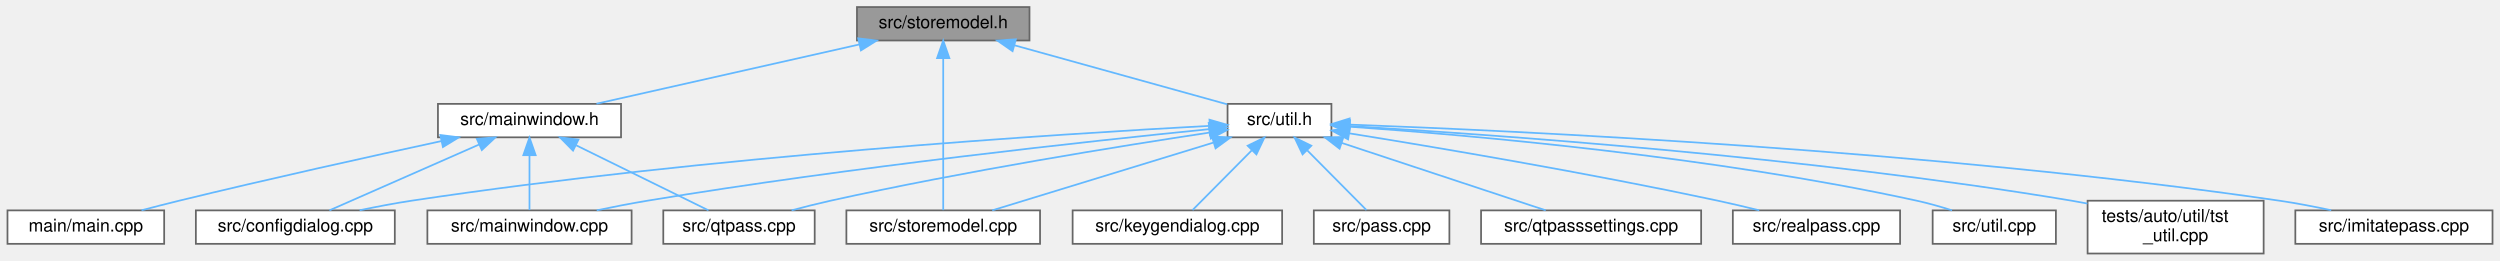
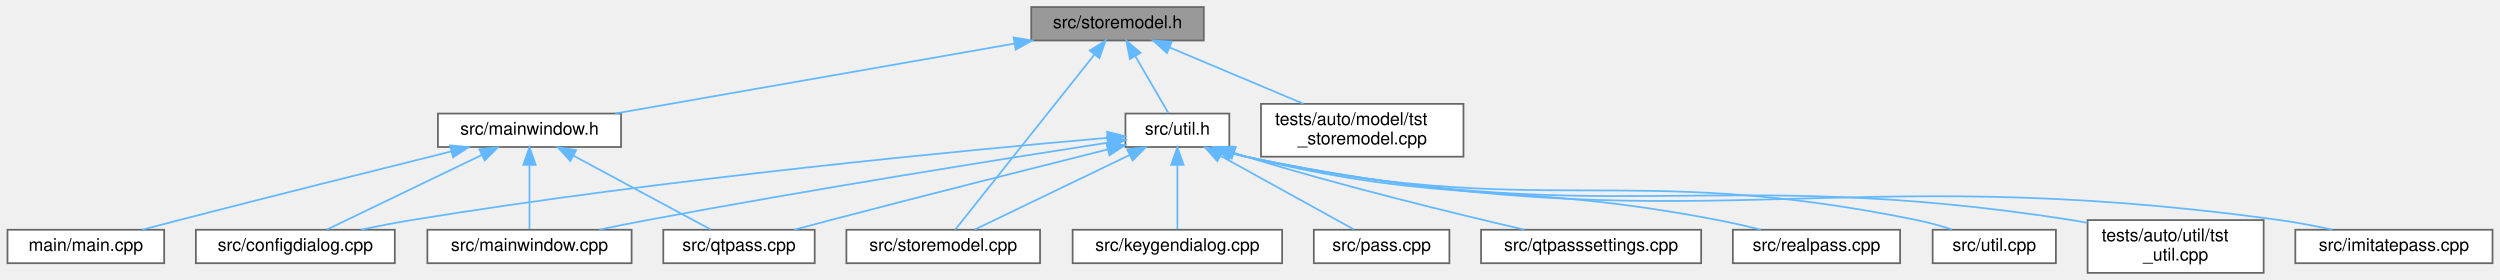
- <svg xmlns="http://www.w3.org/2000/svg" xmlns:xlink="http://www.w3.org/1999/xlink" width="1420pt" height="148pt" viewBox="0.00 0.00 1419.50 148.00">
-   <g id="graph0" class="graph" transform="scale(1 1) rotate(0) translate(4 144)">
+ <svg xmlns="http://www.w3.org/2000/svg" xmlns:xlink="http://www.w3.org/1999/xlink" width="1420pt" height="159pt" viewBox="0.00 0.00 1419.50 159.00">
+   <g id="graph0" class="graph" transform="scale(1 1) rotate(0) translate(4 155)">
    <g id="Node000001" class="node">
      <g id="a_Node000001">
        <a xlink:title=" ">
-           <polygon fill="#999999" stroke="#666666" points="580.5,-140 482.5,-140 482.5,-121 580.5,-121 580.5,-140" />
-           <text text-anchor="middle" x="531.5" y="-128" font-family="Helvetica,sans-Serif" font-size="10.00">src/storemodel.h</text>
+           <polygon fill="#999999" stroke="#666666" points="679.5,-151 581.5,-151 581.5,-132 679.5,-132 679.5,-151" />
+           <text text-anchor="middle" x="630.5" y="-139" font-family="Helvetica,sans-Serif" font-size="10.00">src/storemodel.h</text>
        </a>
      </g>
    </g>
    <g id="Node000002" class="node">
      <g id="a_Node000002">
        <a xlink:href="mainwindow_8h.html" target="_top" xlink:title=" ">
-           <polygon fill="white" stroke="#666666" points="348.5,-85 244.5,-85 244.5,-66 348.5,-66 348.5,-85" />
-           <text text-anchor="middle" x="296.5" y="-73" font-family="Helvetica,sans-Serif" font-size="10.00">src/mainwindow.h</text>
+           <polygon fill="white" stroke="#666666" points="348.5,-90.5 244.5,-90.5 244.5,-71.5 348.5,-71.5 348.5,-90.5" />
+           <text text-anchor="middle" x="296.5" y="-78.5" font-family="Helvetica,sans-Serif" font-size="10.00">src/mainwindow.h</text>
        </a>
      </g>
    </g>
    <g id="edge1_Node000001_Node000002" class="edge">
      <g id="a_edge1_Node000001_Node000002">
        <a xlink:title=" ">
-           <path fill="none" stroke="#63b8ff" d="M483.85,-118.75C439.81,-108.82 375.23,-94.26 334.55,-85.08" />
-           <polygon fill="#63b8ff" stroke="#63b8ff" points="483.22,-122.2 493.74,-120.98 484.76,-115.37 483.22,-122.2" />
+           <path fill="none" stroke="#63b8ff" d="M571.94,-130.24C507.54,-118.96 405.26,-101.05 345.13,-90.52" />
+           <polygon fill="#63b8ff" stroke="#63b8ff" points="571.48,-133.72 581.93,-131.99 572.69,-126.82 571.48,-133.72" />
        </a>
      </g>
    </g>
    <g id="Node000007" class="node">
      <g id="a_Node000007">
        <a xlink:href="storemodel_8cpp.html" target="_top" xlink:title=" ">
          <polygon fill="white" stroke="#666666" points="586.5,-24.5 476.5,-24.5 476.5,-5.5 586.5,-5.5 586.5,-24.5" />
          <text text-anchor="middle" x="531.5" y="-12.5" font-family="Helvetica,sans-Serif" font-size="10.00">src/storemodel.cpp</text>
        </a>
      </g>
    </g>
    <g id="edge6_Node000001_Node000007" class="edge">
      <g id="a_edge6_Node000001_Node000007">
        <a xlink:title=" ">
-           <path fill="none" stroke="#63b8ff" d="M531.5,-110.65C531.5,-85.74 531.5,-42.88 531.5,-24.63" />
-           <polygon fill="#63b8ff" stroke="#63b8ff" points="528,-110.97 531.5,-120.97 535,-110.97 528,-110.97" />
+           <path fill="none" stroke="#63b8ff" d="M617.29,-123.89C595.95,-97.05 554.65,-45.11 538.35,-24.62" />
+           <polygon fill="#63b8ff" stroke="#63b8ff" points="614.73,-126.29 623.7,-131.94 620.21,-121.94 614.73,-126.29" />
        </a>
      </g>
    </g>
    <g id="Node000008" class="node">
      <g id="a_Node000008">
        <a xlink:href="util_8h.html" target="_top" xlink:title=" ">
-           <polygon fill="white" stroke="#666666" points="752,-85 693,-85 693,-66 752,-66 752,-85" />
-           <text text-anchor="middle" x="722.5" y="-73" font-family="Helvetica,sans-Serif" font-size="10.00">src/util.h</text>
+           <polygon fill="white" stroke="#666666" points="694,-90.5 635,-90.5 635,-71.5 694,-71.5 694,-90.5" />
+           <text text-anchor="middle" x="664.5" y="-78.5" font-family="Helvetica,sans-Serif" font-size="10.00">src/util.h</text>
        </a>
      </g>
    </g>
    <g id="edge7_Node000001_Node000008" class="edge">
      <g id="a_edge7_Node000001_Node000008">
        <a xlink:title=" ">
-           <path fill="none" stroke="#63b8ff" d="M571.94,-118.28C608.14,-108.23 660.37,-93.74 692.83,-84.73" />
-           <polygon fill="#63b8ff" stroke="#63b8ff" points="570.89,-114.94 562.19,-120.98 572.76,-121.68 570.89,-114.94" />
+           <path fill="none" stroke="#63b8ff" d="M640.68,-122.98C646.88,-112.31 654.53,-99.15 659.46,-90.67" />
+           <polygon fill="#63b8ff" stroke="#63b8ff" points="637.52,-121.46 635.52,-131.87 643.57,-124.98 637.52,-121.46" />
+         </a>
+       </g>
+     </g>
+     <g id="Node000016" class="node">
+       <g id="a_Node000016">
+         <a xlink:href="tst__storemodel_8cpp.html" target="_top" xlink:title=" ">
+           <polygon fill="white" stroke="#666666" points="827,-96 712,-96 712,-66 827,-66 827,-96" />
+           <text text-anchor="start" x="720" y="-84" font-family="Helvetica,sans-Serif" font-size="10.00">tests/auto/model/tst</text>
+           <text text-anchor="middle" x="769.5" y="-73" font-family="Helvetica,sans-Serif" font-size="10.00">_storemodel.cpp</text>
+         </a>
+       </g>
+     </g>
+     <g id="edge19_Node000001_Node000016" class="edge">
+       <g id="a_edge19_Node000001_Node000016">
+         <a xlink:title=" ">
+           <path fill="none" stroke="#63b8ff" d="M660.01,-128.08C682.29,-118.7 712.9,-105.82 736.08,-96.06" />
+           <polygon fill="#63b8ff" stroke="#63b8ff" points="658.57,-124.89 650.71,-131.99 661.29,-131.34 658.57,-124.89" />
        </a>
      </g>
    </g>
    <g id="Node000003" class="node">
      <g id="a_Node000003">
        <a xlink:href="main_8cpp.html" target="_top" xlink:title=" ">
          <polygon fill="white" stroke="#666666" points="89,-24.5 0,-24.5 0,-5.5 89,-5.5 89,-24.5" />
          <text text-anchor="middle" x="44.5" y="-12.5" font-family="Helvetica,sans-Serif" font-size="10.00">main/main.cpp</text>
        </a>
      </g>
    </g>
    <g id="edge2_Node000002_Node000003" class="edge">
      <g id="a_edge2_Node000002_Node000003">
        <a xlink:title=" ">
-           <path fill="none" stroke="#63b8ff" d="M246.52,-63.88C206.2,-55.18 148.07,-42.33 97.5,-30 90.57,-28.31 83.14,-26.41 76.12,-24.56" />
-           <polygon fill="#63b8ff" stroke="#63b8ff" points="245.86,-67.32 256.37,-66 247.33,-60.47 245.86,-67.32" />
+           <path fill="none" stroke="#63b8ff" d="M252.16,-69.02C211.81,-58.99 150.61,-43.69 97.5,-30 90.68,-28.24 83.37,-26.33 76.43,-24.5" />
+           <polygon fill="#63b8ff" stroke="#63b8ff" points="251.41,-72.44 261.96,-71.45 253.09,-65.65 251.41,-72.44" />
        </a>
      </g>
    </g>
    <g id="Node000004" class="node">
      <g id="a_Node000004">
        <a xlink:href="configdialog_8cpp.html" target="_top" xlink:title=" ">
          <polygon fill="white" stroke="#666666" points="220,-24.5 107,-24.5 107,-5.5 220,-5.5 220,-24.5" />
          <text text-anchor="middle" x="163.5" y="-12.5" font-family="Helvetica,sans-Serif" font-size="10.00">src/configdialog.cpp</text>
        </a>
      </g>
    </g>
    <g id="edge3_Node000002_Node000004" class="edge">
      <g id="a_edge3_Node000002_Node000004">
        <a xlink:title=" ">
-           <path fill="none" stroke="#63b8ff" d="M267.93,-61.93C242.25,-50.64 205.23,-34.36 182.86,-24.52" />
-           <polygon fill="#63b8ff" stroke="#63b8ff" points="266.6,-65.17 277.16,-65.99 269.42,-58.76 266.6,-65.17" />
+           <path fill="none" stroke="#63b8ff" d="M269.54,-67.03C243.33,-54.42 204.25,-35.61 181.58,-24.7" />
+           <polygon fill="#63b8ff" stroke="#63b8ff" points="268.03,-70.19 278.56,-71.37 271.07,-63.88 268.03,-70.19" />
        </a>
      </g>
    </g>
    <g id="Node000005" class="node">
      <g id="a_Node000005">
        <a xlink:href="mainwindow_8cpp.html" target="_top" xlink:title=" ">
          <polygon fill="white" stroke="#666666" points="354.5,-24.5 238.5,-24.5 238.5,-5.5 354.5,-5.5 354.5,-24.5" />
          <text text-anchor="middle" x="296.5" y="-12.5" font-family="Helvetica,sans-Serif" font-size="10.00">src/mainwindow.cpp</text>
        </a>
      </g>
    </g>
    <g id="edge4_Node000002_Node000005" class="edge">
      <g id="a_edge4_Node000002_Node000005">
        <a xlink:title=" ">
-           <path fill="none" stroke="#63b8ff" d="M296.5,-55.66C296.5,-45.24 296.5,-32.8 296.5,-24.67" />
-           <polygon fill="#63b8ff" stroke="#63b8ff" points="293,-55.87 296.5,-65.87 300,-55.87 293,-55.87" />
+           <path fill="none" stroke="#63b8ff" d="M296.5,-61.08C296.5,-49.13 296.5,-34.22 296.5,-24.91" />
+           <polygon fill="#63b8ff" stroke="#63b8ff" points="293,-61.37 296.5,-71.37 300,-61.37 293,-61.37" />
        </a>
      </g>
    </g>
    <g id="Node000006" class="node">
      <g id="a_Node000006">
        <a xlink:href="qtpass_8cpp.html" target="_top" xlink:title=" ">
          <polygon fill="white" stroke="#666666" points="458.5,-24.5 372.5,-24.5 372.5,-5.5 458.5,-5.5 458.5,-24.5" />
          <text text-anchor="middle" x="415.5" y="-12.5" font-family="Helvetica,sans-Serif" font-size="10.00">src/qtpass.cpp</text>
        </a>
      </g>
    </g>
    <g id="edge5_Node000002_Node000006" class="edge">
      <g id="a_edge5_Node000002_Node000006">
        <a xlink:title=" ">
-           <path fill="none" stroke="#63b8ff" d="M322.98,-61.48C345.91,-50.21 378.43,-34.23 398.18,-24.52" />
-           <polygon fill="#63b8ff" stroke="#63b8ff" points="321.23,-58.44 313.8,-65.99 324.32,-64.72 321.23,-58.44" />
+           <path fill="none" stroke="#63b8ff" d="M321.55,-66.53C344.99,-53.92 379.3,-35.47 399.33,-24.7" />
+           <polygon fill="#63b8ff" stroke="#63b8ff" points="319.7,-63.55 312.55,-71.37 323.01,-69.71 319.7,-63.55" />
        </a>
      </g>
    </g>
    <g id="edge8_Node000008_Node000004" class="edge">
      <g id="a_edge8_Node000008_Node000004">
        <a xlink:title=" ">
-           <path fill="none" stroke="#63b8ff" d="M682.78,-72.52C598.76,-67.99 396.97,-55.23 229.5,-30 219.89,-28.55 209.57,-26.57 200.01,-24.56" />
-           <polygon fill="#63b8ff" stroke="#63b8ff" points="682.73,-76.02 692.9,-73.06 683.1,-69.03 682.73,-76.02" />
+           <path fill="none" stroke="#63b8ff" d="M624.65,-76.69C547.88,-70.03 374.24,-53.62 229.5,-30 220.14,-28.47 210.09,-26.51 200.73,-24.54" />
+           <polygon fill="#63b8ff" stroke="#63b8ff" points="624.57,-80.2 634.83,-77.56 625.17,-73.22 624.57,-80.2" />
        </a>
      </g>
    </g>
    <g id="edge11_Node000008_Node000005" class="edge">
      <g id="a_edge11_Node000008_Node000005">
        <a xlink:title=" ">
-           <path fill="none" stroke="#63b8ff" d="M682.55,-70.64C616.1,-63.97 478.76,-49.15 363.5,-30 354.12,-28.44 344.06,-26.49 334.66,-24.54" />
-           <polygon fill="#63b8ff" stroke="#63b8ff" points="682.3,-74.13 692.59,-71.64 682.99,-67.16 682.3,-74.13" />
+           <path fill="none" stroke="#63b8ff" d="M624.81,-73.94C567.14,-65.02 456.87,-47.5 363.5,-30 354.62,-28.34 345.11,-26.43 336.13,-24.56" />
+           <polygon fill="#63b8ff" stroke="#63b8ff" points="624.53,-77.44 634.95,-75.51 625.6,-70.52 624.53,-77.44" />
        </a>
      </g>
    </g>
    <g id="edge13_Node000008_Node000006" class="edge">
      <g id="a_edge13_Node000008_Node000006">
        <a xlink:title=" ">
-           <path fill="none" stroke="#63b8ff" d="M682.75,-68.7C632.39,-61.09 543.08,-46.73 467.5,-30 460.29,-28.4 452.58,-26.46 445.36,-24.53" />
-           <polygon fill="#63b8ff" stroke="#63b8ff" points="682.47,-72.2 692.88,-70.22 683.51,-65.28 682.47,-72.2" />
+           <path fill="none" stroke="#63b8ff" d="M624.92,-70.13C585.11,-60.17 521.99,-44.25 467.5,-30 460.81,-28.25 453.64,-26.34 446.83,-24.51" />
+           <polygon fill="#63b8ff" stroke="#63b8ff" points="624.21,-73.56 634.76,-72.59 625.91,-66.77 624.21,-73.56" />
        </a>
      </g>
    </g>
    <g id="edge16_Node000008_Node000007" class="edge">
      <g id="a_edge16_Node000008_Node000007">
        <a xlink:title=" ">
-           <path fill="none" stroke="#63b8ff" d="M684.83,-62.96C647.89,-51.65 592.42,-34.66 559.31,-24.52" />
-           <polygon fill="#63b8ff" stroke="#63b8ff" points="684.14,-66.41 694.73,-65.99 686.19,-59.72 684.14,-66.41" />
+           <path fill="none" stroke="#63b8ff" d="M637.54,-67.03C611.33,-54.42 572.25,-35.61 549.58,-24.7" />
+           <polygon fill="#63b8ff" stroke="#63b8ff" points="636.03,-70.19 646.56,-71.37 639.07,-63.88 636.03,-70.19" />
        </a>
      </g>
    </g>
    <g id="Node000009" class="node">
      <g id="a_Node000009">
        <a xlink:href="imitatepass_8cpp.html" target="_top" xlink:title=" ">
          <polygon fill="white" stroke="#666666" points="1411.5,-24.5 1299.5,-24.5 1299.5,-5.5 1411.5,-5.5 1411.5,-24.5" />
          <text text-anchor="middle" x="1355.5" y="-12.5" font-family="Helvetica,sans-Serif" font-size="10.00">src/imitatepass.cpp</text>
        </a>
      </g>
    </g>
    <g id="edge9_Node000008_Node000009" class="edge">
      <g id="a_edge9_Node000008_Node000009">
        <a xlink:title=" ">
-           <path fill="none" stroke="#63b8ff" d="M762.31,-73.22C855.24,-69.82 1093.54,-58.79 1290.5,-30 1300.09,-28.6 1310.39,-26.61 1319.9,-24.57" />
-           <polygon fill="#63b8ff" stroke="#63b8ff" points="762.09,-69.72 752.22,-73.57 762.34,-76.72 762.09,-69.72" />
+           <path fill="none" stroke="#63b8ff" d="M694.36,-68.32C697.41,-67.42 700.5,-66.62 703.5,-66 959.51,-13.32 1031.56,-65.62 1290.5,-30 1300.33,-28.65 1310.9,-26.62 1320.59,-24.53" />
+           <polygon fill="#63b8ff" stroke="#63b8ff" points="693.23,-65.01 684.83,-71.47 695.43,-71.66 693.23,-65.01" />
        </a>
      </g>
    </g>
    <g id="Node000010" class="node">
      <g id="a_Node000010">
        <a xlink:href="keygendialog_8cpp.html" target="_top" xlink:title=" ">
          <polygon fill="white" stroke="#666666" points="724,-24.5 605,-24.5 605,-5.5 724,-5.5 724,-24.5" />
          <text text-anchor="middle" x="664.5" y="-12.5" font-family="Helvetica,sans-Serif" font-size="10.00">src/keygendialog.cpp</text>
        </a>
      </g>
    </g>
    <g id="edge10_Node000008_Node000010" class="edge">
      <g id="a_edge10_Node000008_Node000010">
        <a xlink:title=" ">
-           <path fill="none" stroke="#63b8ff" d="M706.73,-58.59C695.9,-47.67 681.93,-33.58 673.09,-24.67" />
-           <polygon fill="#63b8ff" stroke="#63b8ff" points="704.42,-61.23 713.94,-65.87 709.39,-56.3 704.42,-61.23" />
+           <path fill="none" stroke="#63b8ff" d="M664.5,-61.08C664.5,-49.13 664.5,-34.22 664.5,-24.91" />
+           <polygon fill="#63b8ff" stroke="#63b8ff" points="661,-61.37 664.5,-71.37 668,-61.37 661,-61.37" />
        </a>
      </g>
    </g>
    <g id="Node000011" class="node">
      <g id="a_Node000011">
        <a xlink:href="pass_8cpp.html" target="_top" xlink:title=" ">
          <polygon fill="white" stroke="#666666" points="819,-24.5 742,-24.5 742,-5.5 819,-5.5 819,-24.5" />
          <text text-anchor="middle" x="780.5" y="-12.5" font-family="Helvetica,sans-Serif" font-size="10.00">src/pass.cpp</text>
        </a>
      </g>
    </g>
    <g id="edge12_Node000008_Node000011" class="edge">
      <g id="a_edge12_Node000008_Node000011">
        <a xlink:title=" ">
-           <path fill="none" stroke="#63b8ff" d="M738.27,-58.59C749.1,-47.67 763.07,-33.58 771.91,-24.67" />
-           <polygon fill="#63b8ff" stroke="#63b8ff" points="735.61,-56.3 731.06,-65.87 740.58,-61.23 735.61,-56.3" />
+           <path fill="none" stroke="#63b8ff" d="M688.92,-66.53C711.77,-53.92 745.22,-35.47 764.73,-24.7" />
+           <polygon fill="#63b8ff" stroke="#63b8ff" points="687.21,-63.47 680.14,-71.37 690.59,-69.6 687.21,-63.47" />
        </a>
      </g>
    </g>
    <g id="Node000012" class="node">
      <g id="a_Node000012">
        <a xlink:href="qtpasssettings_8cpp.html" target="_top" xlink:title=" ">
          <polygon fill="white" stroke="#666666" points="962,-24.5 837,-24.5 837,-5.5 962,-5.5 962,-24.5" />
          <text text-anchor="middle" x="899.5" y="-12.5" font-family="Helvetica,sans-Serif" font-size="10.00">src/qtpasssettings.cpp</text>
        </a>
      </g>
    </g>
    <g id="edge14_Node000008_Node000012" class="edge">
      <g id="a_edge14_Node000008_Node000012">
        <a xlink:title=" ">
-           <path fill="none" stroke="#63b8ff" d="M757.85,-62.82C792.08,-51.5 843.17,-34.62 873.73,-24.52" />
-           <polygon fill="#63b8ff" stroke="#63b8ff" points="756.63,-59.53 748.24,-65.99 758.83,-66.18 756.63,-59.53" />
+           <path fill="none" stroke="#63b8ff" d="M696.58,-68.21C698.91,-67.44 701.24,-66.69 703.5,-66 757.9,-49.34 821.94,-33.74 861.63,-24.53" />
+           <polygon fill="#63b8ff" stroke="#63b8ff" points="695.38,-64.92 687.06,-71.49 697.66,-71.54 695.38,-64.92" />
        </a>
      </g>
    </g>
    <g id="Node000013" class="node">
      <g id="a_Node000013">
        <a xlink:href="realpass_8cpp.html" target="_top" xlink:title=" ">
          <polygon fill="white" stroke="#666666" points="1075,-24.5 980,-24.5 980,-5.5 1075,-5.5 1075,-24.5" />
          <text text-anchor="middle" x="1027.5" y="-12.5" font-family="Helvetica,sans-Serif" font-size="10.00">src/realpass.cpp</text>
        </a>
      </g>
    </g>
    <g id="edge15_Node000008_Node000013" class="edge">
      <g id="a_edge15_Node000008_Node000013">
        <a xlink:title=" ">
-           <path fill="none" stroke="#63b8ff" d="M762.07,-68.28C811.32,-60.35 897.94,-45.75 971.5,-30 979.14,-28.36 987.33,-26.42 995.01,-24.52" />
-           <polygon fill="#63b8ff" stroke="#63b8ff" points="761.46,-64.84 752.14,-69.87 762.57,-71.75 761.46,-64.84" />
+           <path fill="none" stroke="#63b8ff" d="M695.39,-68.25C698.11,-67.41 700.84,-66.65 703.5,-66 820.26,-37.54 853.46,-52.61 971.5,-30 979.47,-28.47 988.01,-26.51 995.95,-24.54" />
+           <polygon fill="#63b8ff" stroke="#63b8ff" points="694.09,-64.99 685.71,-71.47 696.3,-71.63 694.09,-64.99" />
        </a>
      </g>
    </g>
    <g id="Node000014" class="node">
      <g id="a_Node000014">
        <a xlink:href="util_8cpp.html" target="_top" xlink:title=" ">
          <polygon fill="white" stroke="#666666" points="1163.5,-24.5 1093.5,-24.5 1093.5,-5.5 1163.5,-5.5 1163.5,-24.5" />
          <text text-anchor="middle" x="1128.5" y="-12.5" font-family="Helvetica,sans-Serif" font-size="10.00">src/util.cpp</text>
        </a>
      </g>
    </g>
    <g id="edge17_Node000008_Node000014" class="edge">
      <g id="a_edge17_Node000008_Node000014">
        <a xlink:title=" ">
-           <path fill="none" stroke="#63b8ff" d="M762.52,-72.02C829.7,-67.31 969.12,-55.22 1084.5,-30 1091.08,-28.56 1098.08,-26.56 1104.51,-24.52" />
-           <polygon fill="#63b8ff" stroke="#63b8ff" points="762.11,-68.54 752.38,-72.71 762.59,-75.52 762.11,-68.54" />
+           <path fill="none" stroke="#63b8ff" d="M694.88,-68.28C697.76,-67.41 700.67,-66.63 703.5,-66 869.51,-28.98 917.84,-63.98 1084.5,-30 1091.1,-28.65 1098.1,-26.69 1104.54,-24.65" />
+           <polygon fill="#63b8ff" stroke="#63b8ff" points="693.66,-64.99 685.26,-71.46 695.86,-71.64 693.66,-64.99" />
        </a>
      </g>
    </g>
    <g id="Node000015" class="node">
      <g id="a_Node000015">
        <a xlink:href="tst__util_8cpp.html" target="_top" xlink:title=" ">
          <polygon fill="white" stroke="#666666" points="1281.5,-30 1181.5,-30 1181.5,0 1281.5,0 1281.5,-30" />
          <text text-anchor="start" x="1189.5" y="-18" font-family="Helvetica,sans-Serif" font-size="10.00">tests/auto/util/tst</text>
          <text text-anchor="middle" x="1231.5" y="-7" font-family="Helvetica,sans-Serif" font-size="10.00">_util.cpp</text>
        </a>
      </g>
    </g>
    <g id="edge18_Node000008_Node000015" class="edge">
      <g id="a_edge18_Node000008_Node000015">
        <a xlink:title=" ">
-           <path fill="none" stroke="#63b8ff" d="M762.61,-72.35C841.54,-67.71 1022.38,-55.12 1172.5,-30 1175.41,-29.51 1178.38,-28.97 1181.38,-28.38" />
-           <polygon fill="#63b8ff" stroke="#63b8ff" points="761.95,-68.88 752.17,-72.95 762.35,-75.87 761.95,-68.88" />
+           <path fill="none" stroke="#63b8ff" d="M694.86,-68.22C697.75,-67.37 700.66,-66.61 703.5,-66 907.94,-22.29 965.94,-62.23 1172.5,-30 1175.41,-29.55 1178.39,-29.02 1181.39,-28.45" />
+           <polygon fill="#63b8ff" stroke="#63b8ff" points="693.65,-64.94 685.25,-71.39 695.84,-71.59 693.65,-64.94" />
        </a>
      </g>
    </g>
  </g>
</svg>
